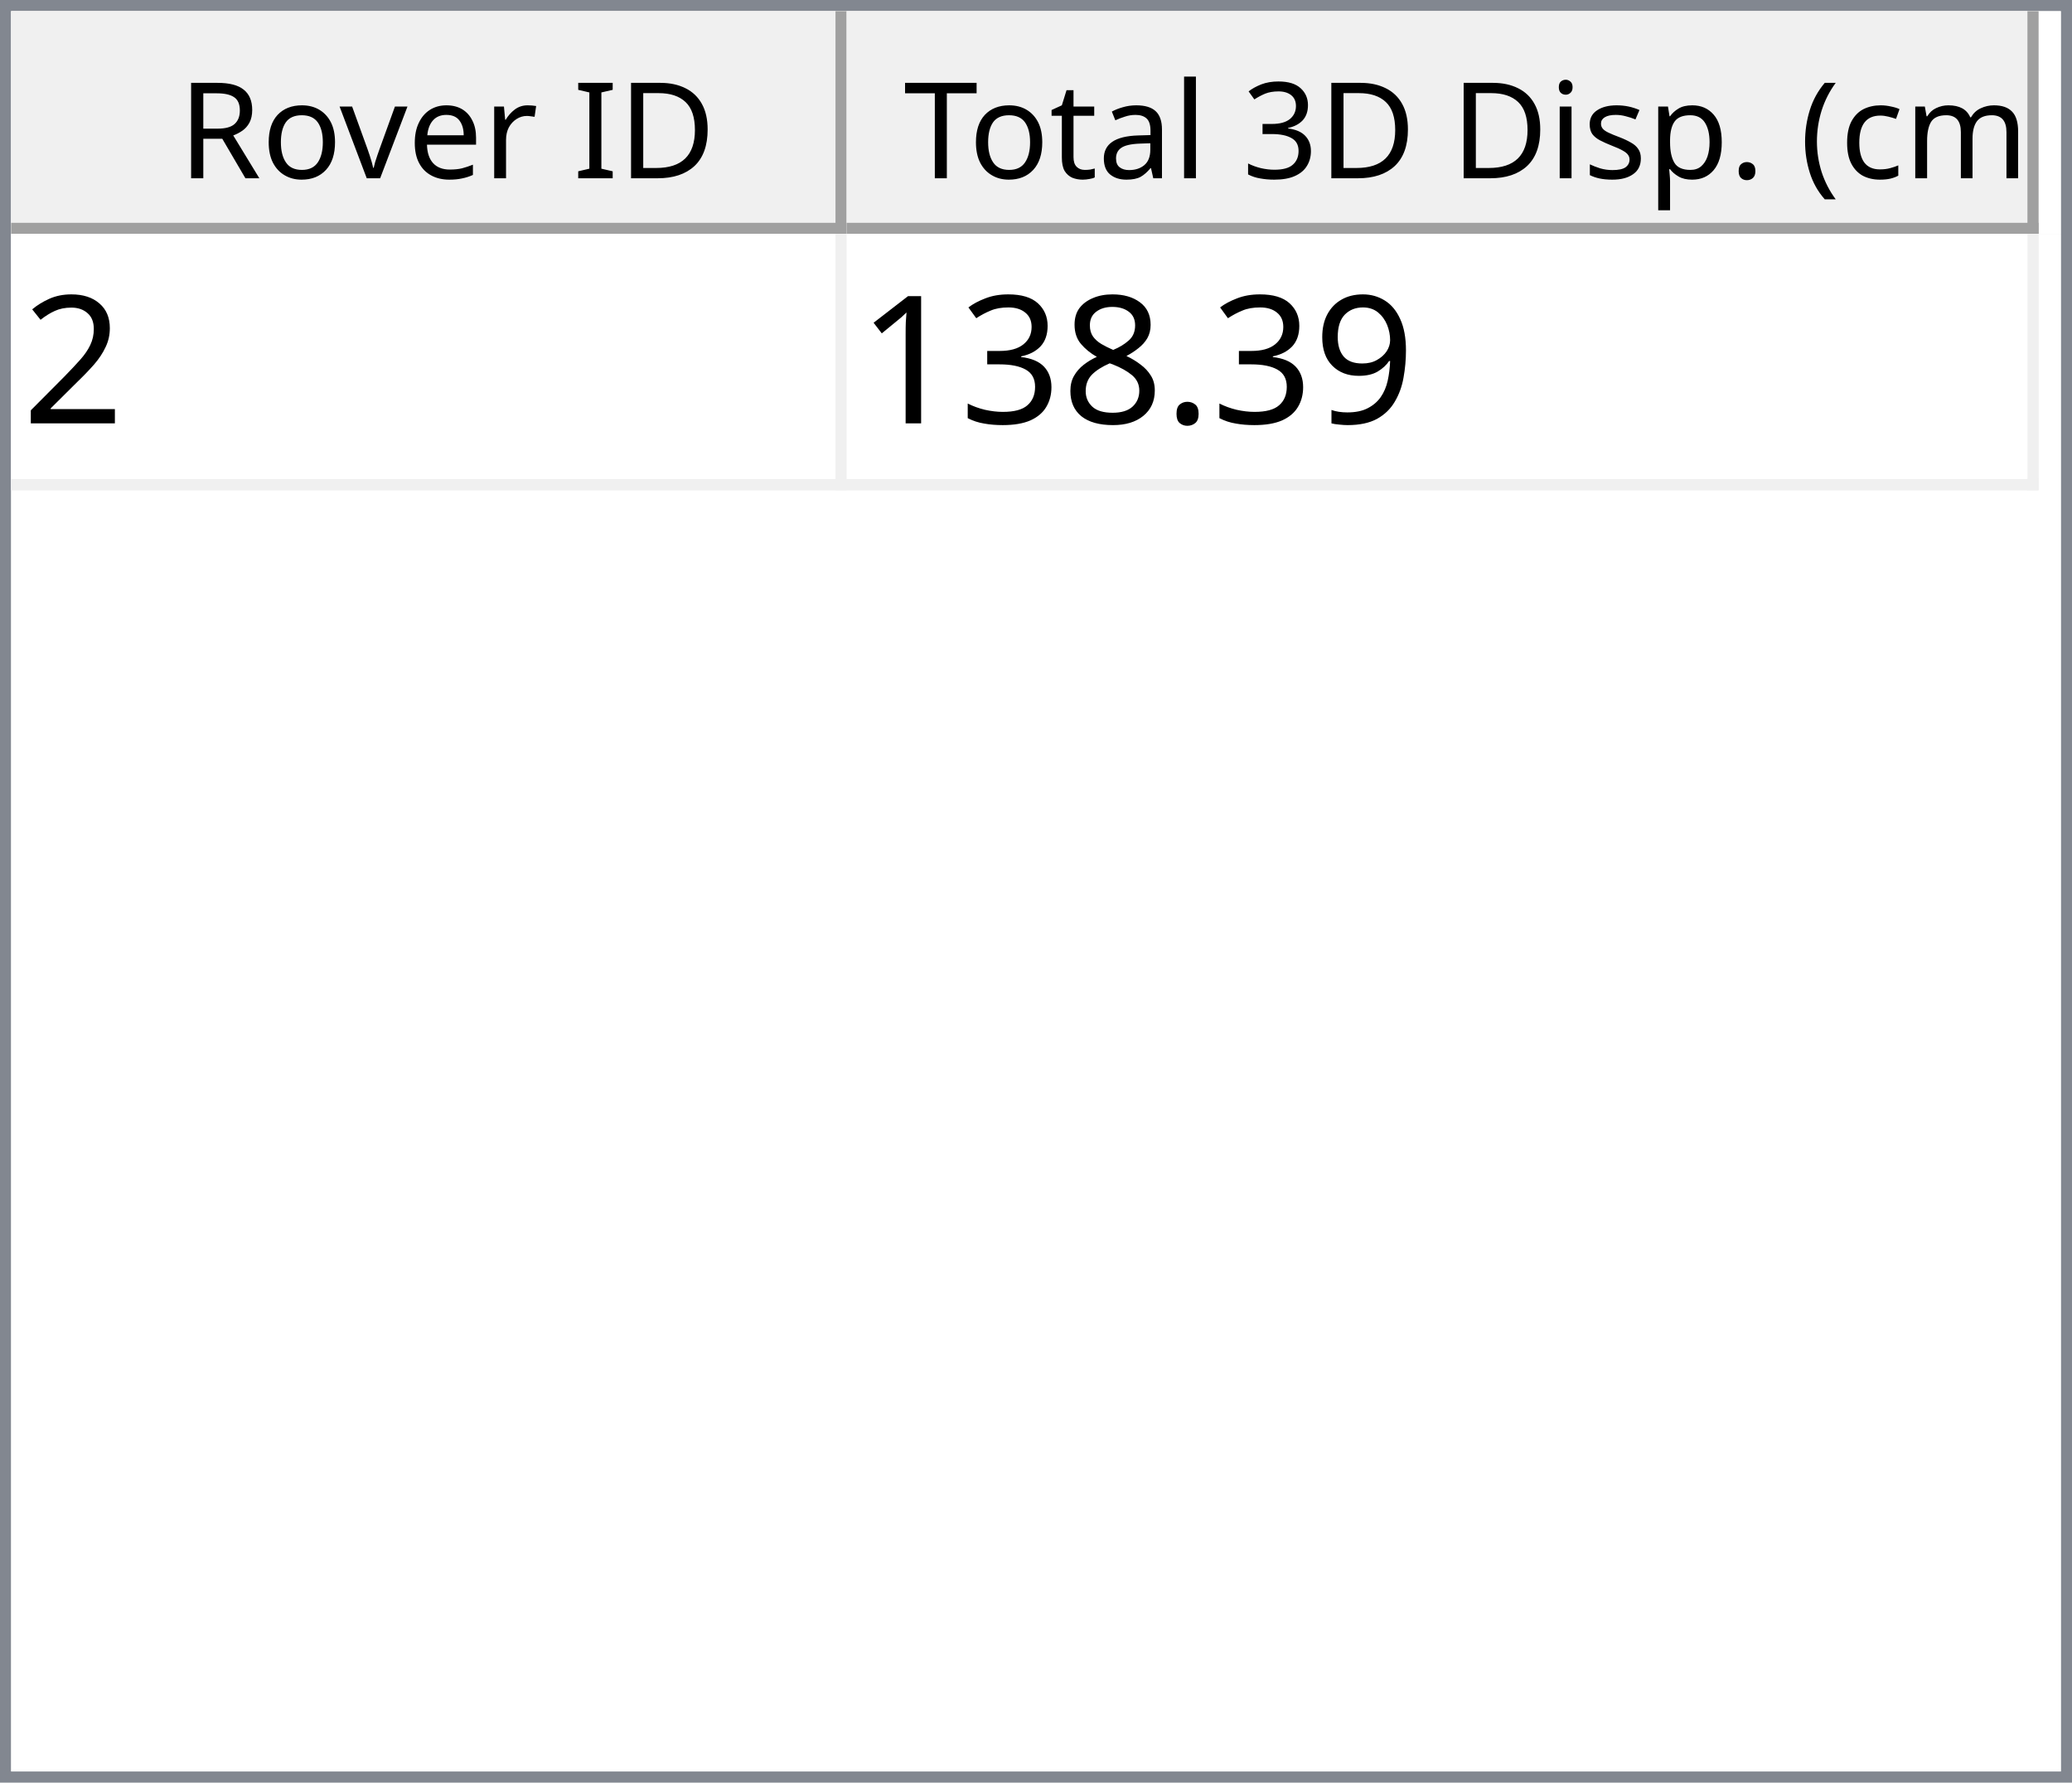
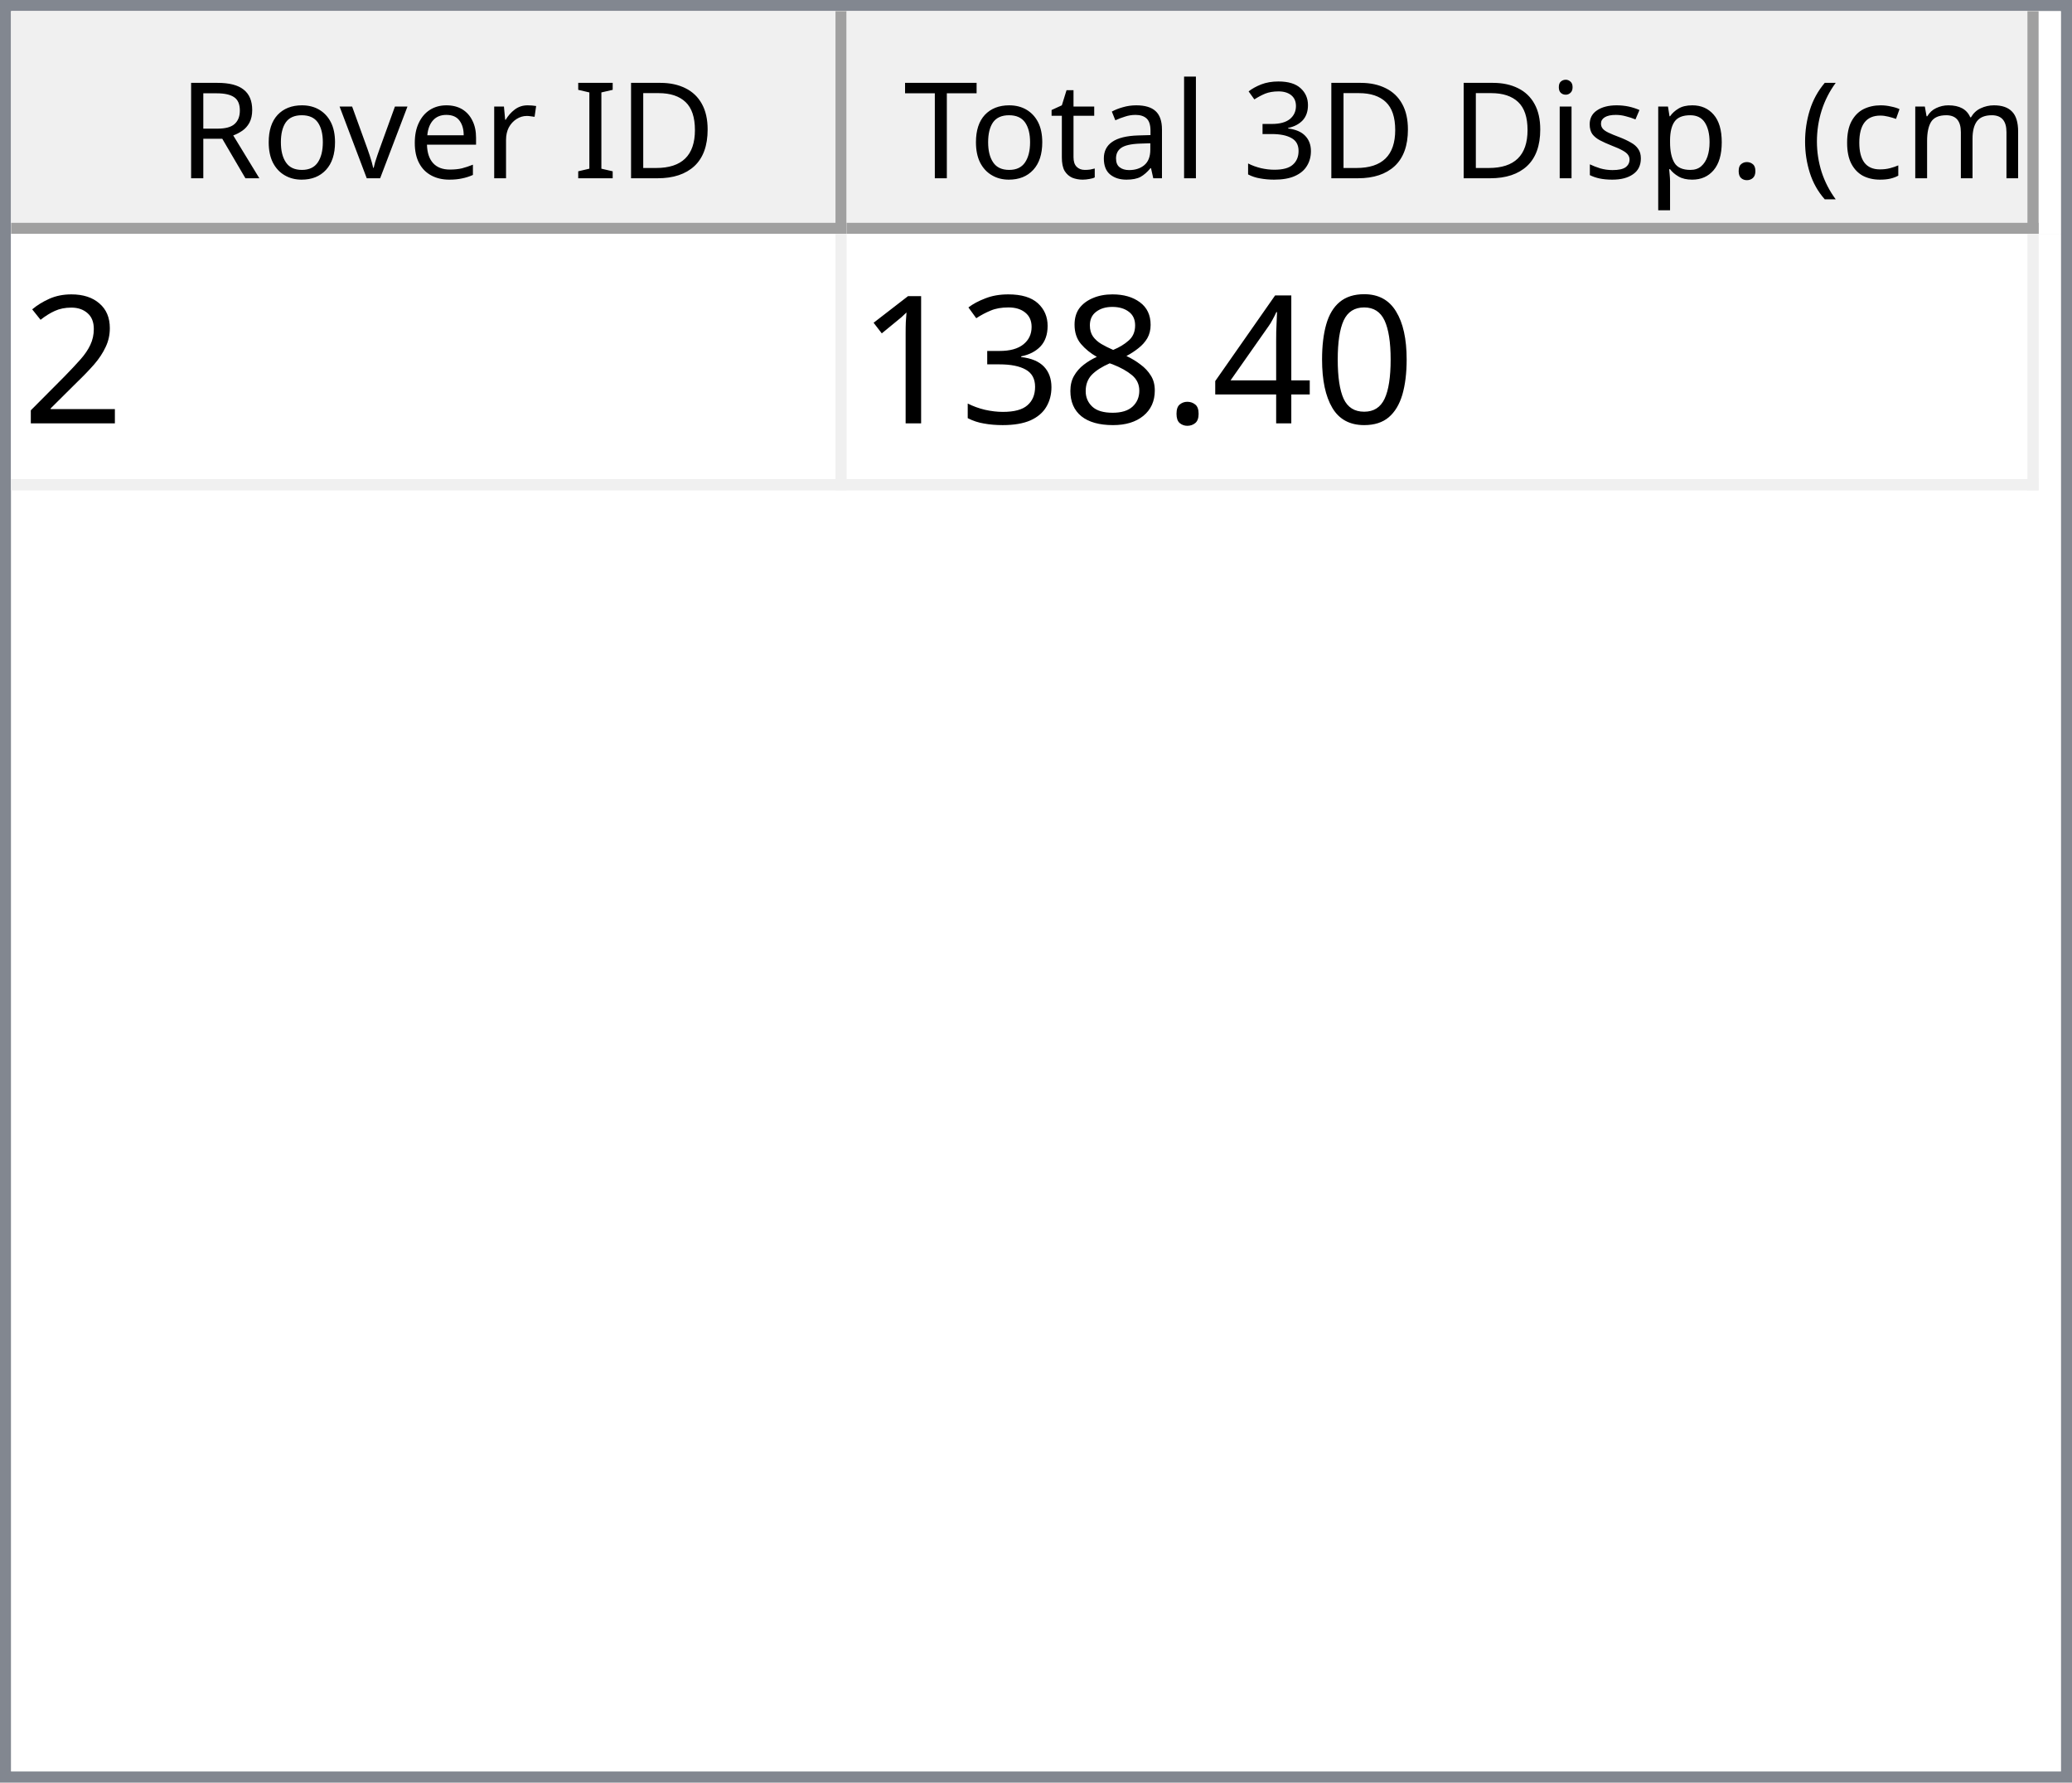
<svg xmlns="http://www.w3.org/2000/svg" style="fill-opacity:1; color-rendering:auto; color-interpolation:auto; text-rendering:auto; stroke:black; stroke-linecap:square; stroke-miterlimit:10; shape-rendering:auto; stroke-opacity:1; fill:black; stroke-dasharray:none; font-weight:normal; stroke-width:1; font-family:'Dialog'; font-style:normal; stroke-linejoin:miter; font-size:12px; stroke-dashoffset:0; image-rendering:auto;" width="186" height="160">
  <defs id="genericDefs" />
  <g>
    <defs id="defs1">
      <clipPath clipPathUnits="userSpaceOnUse" id="clipPath1">
        <path d="M0 0 L186 0 L186 160 L0 160 L0 0 Z" />
      </clipPath>
      <clipPath clipPathUnits="userSpaceOnUse" id="clipPath2">
        <path d="M0 0 L0 160 L186 160 L186 0 Z" />
      </clipPath>
      <clipPath clipPathUnits="userSpaceOnUse" id="clipPath3">
        <path d="M0 0 L0 20 L184 20 L184 0 Z" />
      </clipPath>
      <clipPath clipPathUnits="userSpaceOnUse" id="clipPath4">
        <path d="M0 0 L0 20 L75 20 L75 0 Z" />
      </clipPath>
      <clipPath clipPathUnits="userSpaceOnUse" id="clipPath5">
        <path d="M1 1 L1 19 L74 19 L74 1 Z" />
      </clipPath>
      <clipPath clipPathUnits="userSpaceOnUse" id="clipPath6">
        <path d="M0 0 L0 18 L73 18 L73 0 Z" />
      </clipPath>
      <clipPath clipPathUnits="userSpaceOnUse" id="clipPath7">
        <path d="M-0.5 -0.5 L-0.5 19.5 L74.5 19.5 L74.5 -0.5 Z" />
      </clipPath>
      <clipPath clipPathUnits="userSpaceOnUse" id="clipPath8">
        <path d="M0 0 L0 20 L107 20 L107 0 Z" />
      </clipPath>
      <clipPath clipPathUnits="userSpaceOnUse" id="clipPath9">
        <path d="M1 1 L1 19 L106 19 L106 1 Z" />
      </clipPath>
      <clipPath clipPathUnits="userSpaceOnUse" id="clipPath10">
        <path d="M0 0 L0 18 L105 18 L105 0 Z" />
      </clipPath>
      <clipPath clipPathUnits="userSpaceOnUse" id="clipPath11">
        <path d="M-0.5 -0.5 L-0.5 19.5 L106.5 19.5 L106.5 -0.5 Z" />
      </clipPath>
      <clipPath clipPathUnits="userSpaceOnUse" id="clipPath12">
        <path d="M0 0 L0 138 L184 138 L184 0 Z" />
      </clipPath>
      <clipPath clipPathUnits="userSpaceOnUse" id="clipPath13">
        <path d="M0 0 L0 23 L182 23 L182 0 Z" />
      </clipPath>
      <clipPath clipPathUnits="userSpaceOnUse" id="clipPath14">
        <path d="M-0.5 -0.5 L-0.5 22.5 L181.5 22.5 L181.5 -0.5 Z" />
      </clipPath>
      <clipPath clipPathUnits="userSpaceOnUse" id="clipPath15">
        <path d="M0 0 L0 22 L74 22 L74 0 Z" />
      </clipPath>
      <clipPath clipPathUnits="userSpaceOnUse" id="clipPath16">
        <path d="M0 0 L0 22 L106 22 L106 0 Z" />
      </clipPath>
      <font horiz-adv-x="64.551" id="font1">
        <font-face ascent="107.91" descent="25.098" units-per-em="100" style="font-style:normal; font-family:Segoe UI; font-weight:normal;" />
        <missing-glyph horiz-adv-x="64.551" d="M8.109 0 L8.109 68.266 L56.453 68.266 L56.453 0 L8.109 0 ZM15.328 7.234 L49.219 7.234 L49.219 61.031 L15.328 61.031 L15.328 7.234 Z" />
        <glyph unicode="D" horiz-adv-x="70.117" d="M9.188 0 L9.188 70.016 L28.516 70.016 Q65.531 70.016 65.531 35.891 Q65.531 19.672 55.25 9.836 Q44.969 0 27.734 0 L9.188 0 ZM17.391 62.594 L17.391 7.422 L27.828 7.422 Q41.609 7.422 49.273 14.797 Q56.938 22.172 56.938 35.688 Q56.938 62.594 28.328 62.594 L17.391 62.594 Z" />
        <glyph unicode="I" horiz-adv-x="26.611" d="M17.391 0 L9.188 0 L9.188 70.016 L17.391 70.016 L17.391 0 Z" />
        <glyph unicode=" " horiz-adv-x="27.393" d="" />
        <glyph unicode="r" horiz-adv-x="34.766" d="M34.188 41.891 Q32.078 43.5 28.125 43.5 Q23 43.5 19.555 38.672 Q16.109 33.844 16.109 25.484 L16.109 0 L8.109 0 L8.109 50 L16.109 50 L16.109 39.703 L16.312 39.703 Q18.016 44.969 21.531 47.922 Q25.047 50.875 29.391 50.875 Q32.516 50.875 34.188 50.203 L34.188 41.891 Z" />
        <glyph unicode="e" horiz-adv-x="52.295" d="M48.297 23 L12.984 23 Q13.188 14.656 17.484 10.109 Q21.781 5.562 29.297 5.562 Q37.75 5.562 44.828 11.141 L44.828 3.609 Q38.234 -1.172 27.391 -1.172 Q16.797 -1.172 10.742 5.641 Q4.688 12.453 4.688 24.812 Q4.688 36.469 11.305 43.82 Q17.922 51.172 27.734 51.172 Q37.547 51.172 42.922 44.828 Q48.297 38.484 48.297 27.203 L48.297 23 ZM40.094 29.781 Q40.047 36.719 36.75 40.578 Q33.453 44.438 27.594 44.438 Q21.922 44.438 17.969 40.383 Q14.016 36.328 13.094 29.781 L40.094 29.781 Z" />
        <glyph unicode="v" horiz-adv-x="47.9" d="M47.406 50 L27.484 0 L19.625 0 L0.688 50 L9.469 50 L22.172 13.672 Q23.578 9.672 23.922 6.688 L24.125 6.688 Q24.609 10.453 25.688 13.484 L38.969 50 L47.406 50 Z" />
        <glyph unicode="o" horiz-adv-x="58.594" d="M29 -1.172 Q17.922 -1.172 11.305 5.836 Q4.688 12.844 4.688 24.422 Q4.688 37.016 11.57 44.094 Q18.453 51.172 30.172 51.172 Q41.359 51.172 47.633 44.289 Q53.906 37.406 53.906 25.203 Q53.906 13.234 47.141 6.031 Q40.375 -1.172 29 -1.172 ZM29.594 44.438 Q21.875 44.438 17.383 39.188 Q12.891 33.938 12.891 24.703 Q12.891 15.828 17.43 10.695 Q21.969 5.562 29.594 5.562 Q37.359 5.562 41.531 10.594 Q45.703 15.625 45.703 24.906 Q45.703 34.281 41.531 39.359 Q37.359 44.438 29.594 44.438 Z" />
        <glyph unicode="R" horiz-adv-x="59.814" d="M59.375 0 L49.609 0 L37.891 19.625 Q36.281 22.359 34.766 24.289 Q33.25 26.219 31.664 27.438 Q30.078 28.656 28.25 29.219 Q26.422 29.781 24.125 29.781 L17.391 29.781 L17.391 0 L9.188 0 L9.188 70.016 L30.078 70.016 Q34.672 70.016 38.555 68.867 Q42.438 67.719 45.289 65.375 Q48.141 63.031 49.758 59.547 Q51.375 56.062 51.375 51.375 Q51.375 47.703 50.273 44.656 Q49.172 41.609 47.148 39.211 Q45.125 36.812 42.266 35.133 Q39.406 33.453 35.844 32.516 L35.844 32.328 Q37.594 31.547 38.891 30.547 Q40.188 29.547 41.359 28.18 Q42.531 26.812 43.68 25.078 Q44.828 23.344 46.234 21.047 L59.375 0 ZM17.391 62.594 L17.391 37.203 L28.516 37.203 Q31.594 37.203 34.203 38.133 Q36.812 39.062 38.719 40.797 Q40.625 42.531 41.703 45.047 Q42.781 47.562 42.781 50.688 Q42.781 56.297 39.141 59.445 Q35.5 62.594 28.609 62.594 L17.391 62.594 Z" />
        <glyph unicode=")" horiz-adv-x="30.176" d="M8.297 -15.922 L1.172 -15.922 Q16.406 2.344 16.406 26.812 Q16.406 51.469 1.078 70.016 L8.297 70.016 Q23.531 52.156 23.531 26.703 Q23.531 1.375 8.297 -15.922 Z" />
        <glyph unicode="m" horiz-adv-x="86.133" d="M79.109 0 L71.094 0 L71.094 28.719 Q71.094 37.016 68.531 40.727 Q65.969 44.438 59.906 44.438 Q54.781 44.438 51.195 39.75 Q47.609 35.062 47.609 28.516 L47.609 0 L39.594 0 L39.594 29.688 Q39.594 44.438 28.219 44.438 Q22.953 44.438 19.531 40.016 Q16.109 35.594 16.109 28.516 L16.109 0 L8.109 0 L8.109 50 L16.109 50 L16.109 42.094 L16.312 42.094 Q21.625 51.172 31.844 51.172 Q36.969 51.172 40.773 48.312 Q44.578 45.453 46 40.828 Q51.562 51.172 62.594 51.172 Q79.109 51.172 79.109 30.812 L79.109 0 Z" />
        <glyph unicode="c" horiz-adv-x="46.191" d="M42.188 2.297 Q36.422 -1.172 28.516 -1.172 Q17.828 -1.172 11.258 5.789 Q4.688 12.75 4.688 23.828 Q4.688 36.188 11.766 43.68 Q18.844 51.172 30.672 51.172 Q37.25 51.172 42.281 48.734 L42.281 40.531 Q36.719 44.438 30.375 44.438 Q22.703 44.438 17.797 38.945 Q12.891 33.453 12.891 24.516 Q12.891 15.719 17.508 10.641 Q22.125 5.562 29.891 5.562 Q36.422 5.562 42.188 9.906 L42.188 2.297 Z" />
        <glyph unicode="(" horiz-adv-x="30.176" d="M29.109 -15.922 L21.969 -15.922 Q6.844 1.375 6.844 26.703 Q6.844 52.156 21.969 70.016 L29.203 70.016 Q13.875 51.469 13.875 26.812 Q13.875 2.344 29.109 -15.922 Z" />
        <glyph unicode="." horiz-adv-x="21.68" d="M10.891 -1.078 Q8.641 -1.078 7.055 0.539 Q5.469 2.156 5.469 4.391 Q5.469 6.641 7.055 8.273 Q8.641 9.906 10.891 9.906 Q13.188 9.906 14.797 8.273 Q16.406 6.641 16.406 4.391 Q16.406 2.156 14.797 0.539 Q13.188 -1.078 10.891 -1.078 Z" />
        <glyph unicode="p" horiz-adv-x="58.789" d="M16.312 7.234 L16.109 7.234 L16.109 -23 L8.109 -23 L8.109 50 L16.109 50 L16.109 41.219 L16.312 41.219 Q22.219 51.172 33.594 51.172 Q43.266 51.172 48.688 44.461 Q54.109 37.75 54.109 26.469 Q54.109 13.922 48 6.375 Q41.891 -1.172 31.297 -1.172 Q21.578 -1.172 16.312 7.234 ZM16.109 27.391 L16.109 20.406 Q16.109 14.203 20.141 9.883 Q24.172 5.562 30.375 5.562 Q37.641 5.562 41.773 11.133 Q45.906 16.703 45.906 26.609 Q45.906 34.969 42.047 39.703 Q38.188 44.438 31.594 44.438 Q24.609 44.438 20.359 39.578 Q16.109 34.719 16.109 27.391 Z" />
        <glyph unicode="s" horiz-adv-x="42.432" d="M5.078 1.812 L5.078 10.406 Q11.625 5.562 19.484 5.562 Q30.031 5.562 30.031 12.594 Q30.031 14.594 29.125 15.992 Q28.219 17.391 26.68 18.461 Q25.141 19.531 23.07 20.383 Q21 21.234 18.609 22.172 Q15.281 23.484 12.766 24.828 Q10.25 26.172 8.57 27.859 Q6.891 29.547 6.031 31.695 Q5.172 33.844 5.172 36.719 Q5.172 40.234 6.789 42.945 Q8.406 45.656 11.086 47.484 Q13.766 49.312 17.211 50.242 Q20.656 51.172 24.312 51.172 Q30.812 51.172 35.938 48.922 L35.938 40.828 Q30.422 44.438 23.25 44.438 Q21 44.438 19.195 43.922 Q17.391 43.406 16.094 42.477 Q14.797 41.547 14.086 40.258 Q13.375 38.969 13.375 37.406 Q13.375 35.453 14.086 34.133 Q14.797 32.812 16.164 31.789 Q17.531 30.766 19.484 29.938 Q21.438 29.109 23.922 28.125 Q27.25 26.859 29.883 25.516 Q32.516 24.172 34.375 22.484 Q36.234 20.797 37.234 18.602 Q38.234 16.406 38.234 13.375 Q38.234 9.672 36.602 6.938 Q34.969 4.203 32.234 2.398 Q29.5 0.594 25.93 -0.289 Q22.359 -1.172 18.453 -1.172 Q10.75 -1.172 5.078 1.812 Z" />
        <glyph unicode="i" horiz-adv-x="24.219" d="M12.203 62.703 Q10.062 62.703 8.547 64.164 Q7.031 65.625 7.031 67.875 Q7.031 70.125 8.547 71.609 Q10.062 73.094 12.203 73.094 Q14.406 73.094 15.945 71.609 Q17.484 70.125 17.484 67.875 Q17.484 65.719 15.945 64.211 Q14.406 62.703 12.203 62.703 ZM16.109 0 L8.109 0 L8.109 50 L16.109 50 L16.109 0 Z" />
        <glyph unicode="3" horiz-adv-x="53.906" d="M46.531 19.828 Q46.531 15.094 44.75 11.211 Q42.969 7.328 39.719 4.57 Q36.469 1.812 31.93 0.297 Q27.391 -1.219 21.922 -1.219 Q11.922 -1.219 6 2.594 L6 11.188 Q13.094 5.609 22.219 5.609 Q25.875 5.609 28.828 6.539 Q31.781 7.469 33.906 9.227 Q36.031 10.984 37.18 13.477 Q38.328 15.969 38.328 19.094 Q38.328 32.812 18.797 32.812 L12.984 32.812 L12.984 39.594 L18.5 39.594 Q35.797 39.594 35.797 52.484 Q35.797 64.406 22.609 64.406 Q15.188 64.406 8.688 59.422 L8.688 67.188 Q15.375 71.188 24.609 71.188 Q29 71.188 32.57 69.969 Q36.141 68.75 38.68 66.555 Q41.219 64.359 42.609 61.281 Q44 58.203 44 54.5 Q44 40.672 30.031 36.719 L30.031 36.531 Q33.594 36.141 36.625 34.797 Q39.656 33.453 41.852 31.305 Q44.047 29.156 45.289 26.25 Q46.531 23.344 46.531 19.828 Z" />
        <glyph unicode="l" horiz-adv-x="24.219" d="M16.109 0 L8.109 0 L8.109 74.031 L16.109 74.031 L16.109 0 Z" />
        <glyph unicode="a" horiz-adv-x="50.879" d="M43.891 0 L35.891 0 L35.891 7.812 L35.688 7.812 Q30.469 -1.172 20.312 -1.172 Q12.844 -1.172 8.617 2.781 Q4.391 6.734 4.391 13.281 Q4.391 27.297 20.906 29.594 L35.891 31.688 Q35.891 44.438 25.594 44.438 Q16.547 44.438 9.281 38.281 L9.281 46.484 Q16.656 51.172 26.266 51.172 Q43.891 51.172 43.891 32.516 L43.891 0 ZM35.891 25.297 L23.828 23.641 Q18.266 22.859 15.43 20.875 Q12.594 18.891 12.594 13.875 Q12.594 10.203 15.211 7.883 Q17.828 5.562 22.172 5.562 Q28.125 5.562 32.008 9.742 Q35.891 13.922 35.891 20.312 L35.891 25.297 Z" />
        <glyph unicode="t" horiz-adv-x="33.887" d="M31.297 0.484 Q28.469 -1.078 23.828 -1.078 Q10.688 -1.078 10.688 13.578 L10.688 43.172 L2.094 43.172 L2.094 50 L10.688 50 L10.688 62.203 L18.703 64.797 L18.703 50 L31.297 50 L31.297 43.172 L18.703 43.172 L18.703 14.984 Q18.703 9.969 20.414 7.82 Q22.125 5.672 26.078 5.672 Q29.109 5.672 31.297 7.328 L31.297 0.484 Z" />
        <glyph unicode="T" horiz-adv-x="52.393" d="M50.594 62.594 L30.375 62.594 L30.375 0 L22.172 0 L22.172 62.594 L2 62.594 L2 70.016 L50.594 70.016 L50.594 62.594 Z" />
      </font>
      <font horiz-adv-x="75.0" id="font2">
        <font-face ascent="100.537" descent="21.973" units-per-em="100" style="font-style:normal; font-family:sans-serif; font-weight:normal;" />
        <missing-glyph horiz-adv-x="75.0" d="M12.5 0 L12.5 62.5 L62.5 62.5 L62.5 0 L12.5 0 ZM14.062 1.562 L60.938 1.562 L60.938 60.938 L14.062 60.938 L14.062 1.562 Z" />
        <glyph unicode="2" horiz-adv-x="55.615" d="M50.344 8.453 L50.344 0 L3.031 0 Q2.938 3.172 4.047 6.109 Q5.859 10.938 9.836 15.625 Q13.812 20.312 21.344 26.469 Q33.016 36.031 37.117 41.625 Q41.219 47.219 41.219 52.203 Q41.219 57.422 37.477 61.008 Q33.734 64.594 27.734 64.594 Q21.391 64.594 17.578 60.789 Q13.766 56.984 13.719 50.25 L4.688 51.172 Q5.609 61.281 11.664 66.578 Q17.719 71.875 27.938 71.875 Q38.234 71.875 44.242 66.164 Q50.25 60.453 50.25 52 Q50.25 47.703 48.492 43.555 Q46.734 39.406 42.656 34.812 Q38.578 30.219 29.109 22.219 Q21.188 15.578 18.945 13.211 Q16.703 10.844 15.234 8.453 L50.344 8.453 Z" />
-         <glyph unicode="9" horiz-adv-x="55.615" d="M5.469 16.547 L13.922 17.328 Q14.984 11.375 18.016 8.688 Q21.047 6 25.781 6 Q29.828 6 32.883 7.859 Q35.938 9.719 37.891 12.82 Q39.844 15.922 41.164 21.195 Q42.484 26.469 42.484 31.938 Q42.484 32.516 42.438 33.688 Q39.797 29.5 35.234 26.883 Q30.672 24.266 25.344 24.266 Q16.453 24.266 10.305 30.711 Q4.156 37.156 4.156 47.703 Q4.156 58.594 10.578 65.234 Q17 71.875 26.656 71.875 Q33.641 71.875 39.43 68.117 Q45.219 64.359 48.219 57.398 Q51.219 50.438 51.219 37.25 Q51.219 23.531 48.242 15.406 Q45.266 7.281 39.383 3.031 Q33.5 -1.219 25.594 -1.219 Q17.188 -1.219 11.867 3.445 Q6.547 8.109 5.469 16.547 ZM41.453 48.141 Q41.453 55.719 37.43 60.156 Q33.406 64.594 27.734 64.594 Q21.875 64.594 17.531 59.812 Q13.188 55.031 13.188 47.406 Q13.188 40.578 17.312 36.305 Q21.438 32.031 27.484 32.031 Q33.594 32.031 37.523 36.305 Q41.453 40.578 41.453 48.141 Z" />
+         <glyph unicode="0" horiz-adv-x="55.615" d="M4.156 35.297 Q4.156 48 6.766 55.742 Q9.375 63.484 14.523 67.68 Q19.672 71.875 27.484 71.875 Q33.25 71.875 37.594 69.555 Q41.938 67.234 44.773 62.867 Q47.609 58.5 49.219 52.227 Q50.828 45.953 50.828 35.297 Q50.828 22.703 48.242 14.969 Q45.656 7.234 40.508 3.008 Q35.359 -1.219 27.484 -1.219 Q17.141 -1.219 11.234 6.203 Q4.156 15.141 4.156 35.297 ZM13.188 35.297 Q13.188 17.672 17.312 11.836 Q21.438 6 27.484 6 Q33.547 6 37.672 11.859 Q41.797 17.719 41.797 35.297 Q41.797 52.984 37.672 58.789 Q33.547 64.594 27.391 64.594 Q21.344 64.594 17.719 59.469 Q13.188 52.938 13.188 35.297 Z" />
+         <glyph unicode="4" horiz-adv-x="55.615" d="M32.328 0 L32.328 17.141 L1.266 17.141 L1.266 25.203 L33.938 71.578 L41.109 71.578 L41.109 25.203 L50.781 25.203 L50.781 17.141 L41.109 17.141 L41.109 0 L32.328 0 ZM32.328 25.203 L32.328 57.469 L9.906 25.203 L32.328 25.203 Z" />
        <glyph unicode="." horiz-adv-x="27.783" d="M9.078 0 L9.078 10.016 L19.094 10.016 L19.094 0 L9.078 0 Z" />
        <glyph unicode="8" horiz-adv-x="55.615" d="M17.672 38.812 Q12.203 40.828 9.57 44.539 Q6.938 48.25 6.938 53.422 Q6.938 61.234 12.555 66.555 Q18.172 71.875 27.484 71.875 Q36.859 71.875 42.578 66.43 Q48.297 60.984 48.297 53.172 Q48.297 48.188 45.68 44.508 Q43.062 40.828 37.75 38.812 Q44.344 36.672 47.781 31.883 Q51.219 27.094 51.219 20.453 Q51.219 11.281 44.727 5.031 Q38.234 -1.219 27.641 -1.219 Q17.047 -1.219 10.547 5.055 Q4.047 11.328 4.047 20.703 Q4.047 27.688 7.594 32.398 Q11.141 37.109 17.672 38.812 ZM15.922 53.719 Q15.922 48.641 19.195 45.414 Q22.469 42.188 27.688 42.188 Q32.766 42.188 36.016 45.383 Q39.266 48.578 39.266 53.219 Q39.266 58.062 35.914 61.359 Q32.562 64.656 27.594 64.656 Q22.562 64.656 19.242 61.43 Q15.922 58.203 15.922 53.719 ZM13.094 20.656 Q13.094 16.891 14.875 13.375 Q16.656 9.859 20.172 7.93 Q23.688 6 27.734 6 Q34.031 6 38.133 10.055 Q42.234 14.109 42.234 20.359 Q42.234 26.703 38.016 30.859 Q33.797 35.016 27.438 35.016 Q21.234 35.016 17.164 30.914 Q13.094 26.812 13.094 20.656 Z" />
        <glyph unicode="3" horiz-adv-x="55.615" d="M4.203 18.891 L12.984 20.062 Q14.5 12.594 18.141 9.297 Q21.781 6 27 6 Q33.203 6 37.477 10.297 Q41.75 14.594 41.75 20.953 Q41.75 27 37.797 30.93 Q33.844 34.859 27.734 34.859 Q25.25 34.859 21.531 33.891 L22.516 41.609 Q23.391 41.5 23.922 41.5 Q29.547 41.5 34.039 44.43 Q38.531 47.359 38.531 53.469 Q38.531 58.297 35.258 61.477 Q31.984 64.656 26.812 64.656 Q21.688 64.656 18.266 61.43 Q14.844 58.203 13.875 51.766 L5.078 53.328 Q6.688 62.156 12.398 67.016 Q18.109 71.875 26.609 71.875 Q32.469 71.875 37.398 69.359 Q42.328 66.844 44.945 62.5 Q47.562 58.156 47.562 53.266 Q47.562 48.641 45.07 44.828 Q42.578 41.016 37.703 38.766 Q44.047 37.312 47.562 32.695 Q51.078 28.078 51.078 21.141 Q51.078 11.766 44.242 5.25 Q37.406 -1.266 26.953 -1.266 Q17.531 -1.266 11.305 4.352 Q5.078 9.969 4.203 18.891 Z" />
        <glyph unicode="1" horiz-adv-x="55.615" d="M37.25 0 L28.469 0 L28.469 56 Q25.297 52.984 20.141 49.953 Q14.984 46.922 10.891 45.406 L10.891 53.906 Q18.266 57.375 23.781 62.305 Q29.297 67.234 31.594 71.875 L37.25 71.875 L37.25 0 Z" />
      </font>
    </defs>
    <g style="fill:white; stroke:white;">
      <rect x="0" y="0" width="186" style="clip-path:url(#clipPath1); stroke:none;" height="160" />
    </g>
    <g style="fill:white; text-rendering:optimizeSpeed; color-rendering:optimizeSpeed; image-rendering:optimizeSpeed; shape-rendering:crispEdges; stroke:white; color-interpolation:sRGB;">
      <rect x="0" width="186" height="160" y="0" style="stroke:none;" />
      <path style="stroke:none;" d="M0 160 L186 160 L186 0 L0 0 Z" />
    </g>
    <g style="fill:rgb(240,240,240); font-family:'Segoe UI'; stroke:rgb(240,240,240);">
      <rect x="0" y="0" width="186" style="clip-path:url(#clipPath2); stroke:none;" height="160" />
    </g>
    <g style="fill:rgb(130,135,144); font-family:'Segoe UI'; stroke:rgb(130,135,144);">
      <path d="M0 0 L186 0 L186 160 L0 160 L0 0 ZM1 1 L185 1 L185 159 L1 159 L1 1 Z" style="fill-rule:evenodd; clip-path:url(#clipPath2); stroke:none;" />
    </g>
    <g style="fill:white; font-family:'Segoe UI'; stroke:white;" transform="translate(1,1)">
      <rect x="0" y="0" width="184" style="clip-path:url(#clipPath3); stroke:none;" height="20" />
    </g>
    <g style="fill:rgb(240,240,240); font-family:'Segoe UI'; stroke:rgb(240,240,240);" transform="translate(1,1)">
      <rect x="0" y="0" width="75" style="clip-path:url(#clipPath4); stroke:none;" height="20" />
    </g>
    <g style="font-family:'Segoe UI';" transform="translate(2,2)">
      <text x="14" xml:space="preserve" y="14" style="clip-path:url(#clipPath6); stroke:none;">Rover ID</text>
    </g>
    <g style="fill:rgb(160,160,160); font-family:'Segoe UI'; stroke:rgb(160,160,160); stroke-linejoin:bevel;" transform="translate(1.5,1.5)">
      <line x1="74" x2="74" y1="0" style="fill:none; clip-path:url(#clipPath7);" y2="19" />
    </g>
    <g style="fill:rgb(160,160,160); font-family:'Segoe UI'; stroke:rgb(160,160,160); stroke-linejoin:bevel;" transform="matrix(1,0,0,1,1,1) translate(0.5,0.5)">
      <line x1="0" x2="74" y1="19" style="fill:none; clip-path:url(#clipPath7);" y2="19" />
    </g>
    <g style="fill:rgb(240,240,240); font-family:'Segoe UI'; stroke:rgb(240,240,240);" transform="translate(76,1)">
      <rect x="0" y="0" width="107" style="clip-path:url(#clipPath8); stroke:none;" height="20" />
    </g>
    <g style="font-family:'Segoe UI';" transform="translate(77,2)">
      <text x="1" xml:space="preserve" y="14" style="clip-path:url(#clipPath10); stroke:none;"> Total 3D Disp. (cm)</text>
    </g>
    <g style="fill:rgb(160,160,160); font-family:'Segoe UI'; stroke:rgb(160,160,160); stroke-linejoin:bevel;" transform="translate(76.5,1.5)">
      <line x1="106" x2="106" y1="0" style="fill:none; clip-path:url(#clipPath11);" y2="19" />
    </g>
    <g style="fill:rgb(160,160,160); font-family:'Segoe UI'; stroke:rgb(160,160,160); stroke-linejoin:bevel;" transform="matrix(1,0,0,1,76,1) translate(0.5,0.5)">
      <line x1="0" x2="106" y1="19" style="fill:none; clip-path:url(#clipPath11);" y2="19" />
    </g>
    <g style="fill:white; font-family:'Segoe UI'; stroke:white;" transform="translate(1,21)">
      <rect x="0" y="0" width="184" style="clip-path:url(#clipPath12); stroke:none;" height="138" />
    </g>
    <g style="fill:rgb(240,240,240); font-size:16px; font-family:sans-serif; stroke:rgb(240,240,240);" transform="translate(1,21)">
      <rect x="0" y="0" width="182" style="clip-path:url(#clipPath13); stroke:none;" height="23" />
      <line transform="translate(0.5,0.5)" x1="0" x2="181" y1="22" style="clip-path:url(#clipPath14); fill:none; stroke-linejoin:bevel;" y2="22" />
    </g>
    <g transform="matrix(1,0,0,1,1,21) translate(0.5,0.5)" style="fill:rgb(240,240,240); font-size:16px; font-family:sans-serif; stroke:rgb(240,240,240); stroke-linejoin:bevel;">
      <line x1="74" x2="74" y1="0" style="fill:none; clip-path:url(#clipPath14);" y2="22" />
    </g>
    <g transform="matrix(1,0,0,1,1,21) translate(0.5,0.5)" style="fill:rgb(240,240,240); font-size:16px; font-family:sans-serif; stroke:rgb(240,240,240); stroke-linejoin:bevel;">
      <line x1="181" x2="181" y1="0" style="fill:none; clip-path:url(#clipPath14);" y2="22" />
    </g>
    <g style="fill:white; font-size:16px; font-family:sans-serif; stroke:white;" transform="matrix(1,0,0,1,1,21)">
      <rect x="0" y="0" width="74" style="clip-path:url(#clipPath15); stroke:none;" height="22" />
      <text x="1" y="17" style="fill:black; clip-path:url(#clipPath15); stroke:none;" xml:space="preserve">2</text>
    </g>
    <g style="fill:white; font-size:16px; font-family:sans-serif; stroke:white;" transform="matrix(1,0,0,1,1,21) translate(75,0)">
      <rect x="0" y="0" width="106" style="clip-path:url(#clipPath16); stroke:none;" height="22" />
-       <text x="1" y="17" style="fill:black; clip-path:url(#clipPath16); stroke:none;" xml:space="preserve">138.39</text>
+       <text x="1" y="17" style="fill:black; clip-path:url(#clipPath16); stroke:none;" xml:space="preserve">138.40</text>
    </g>
  </g>
</svg>
